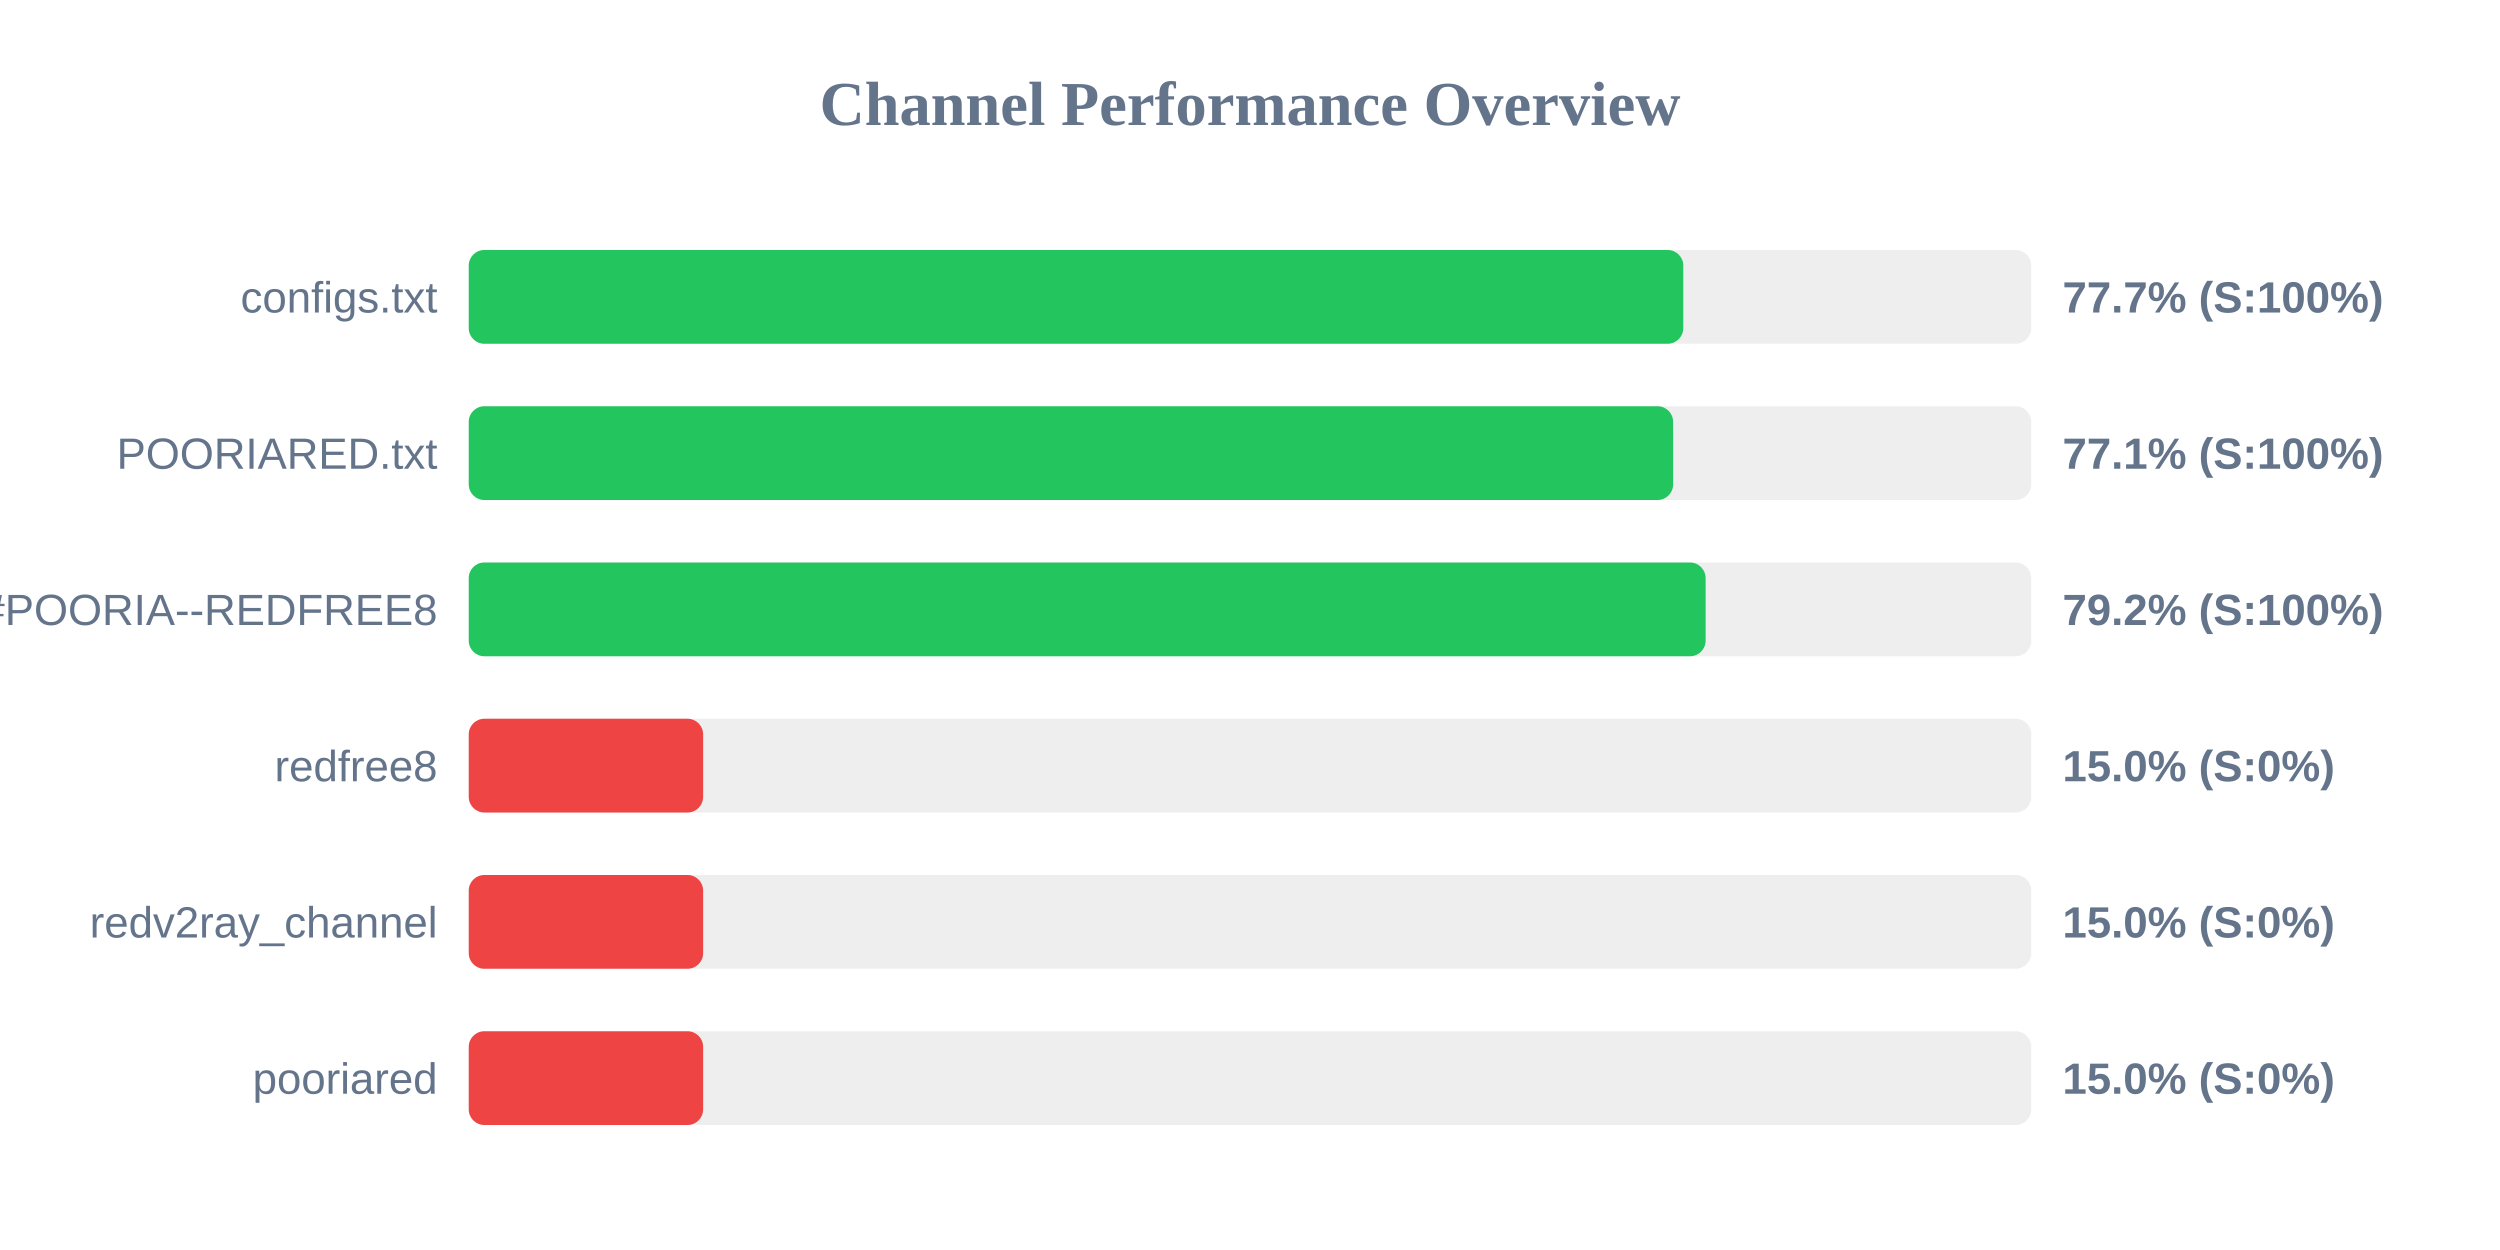
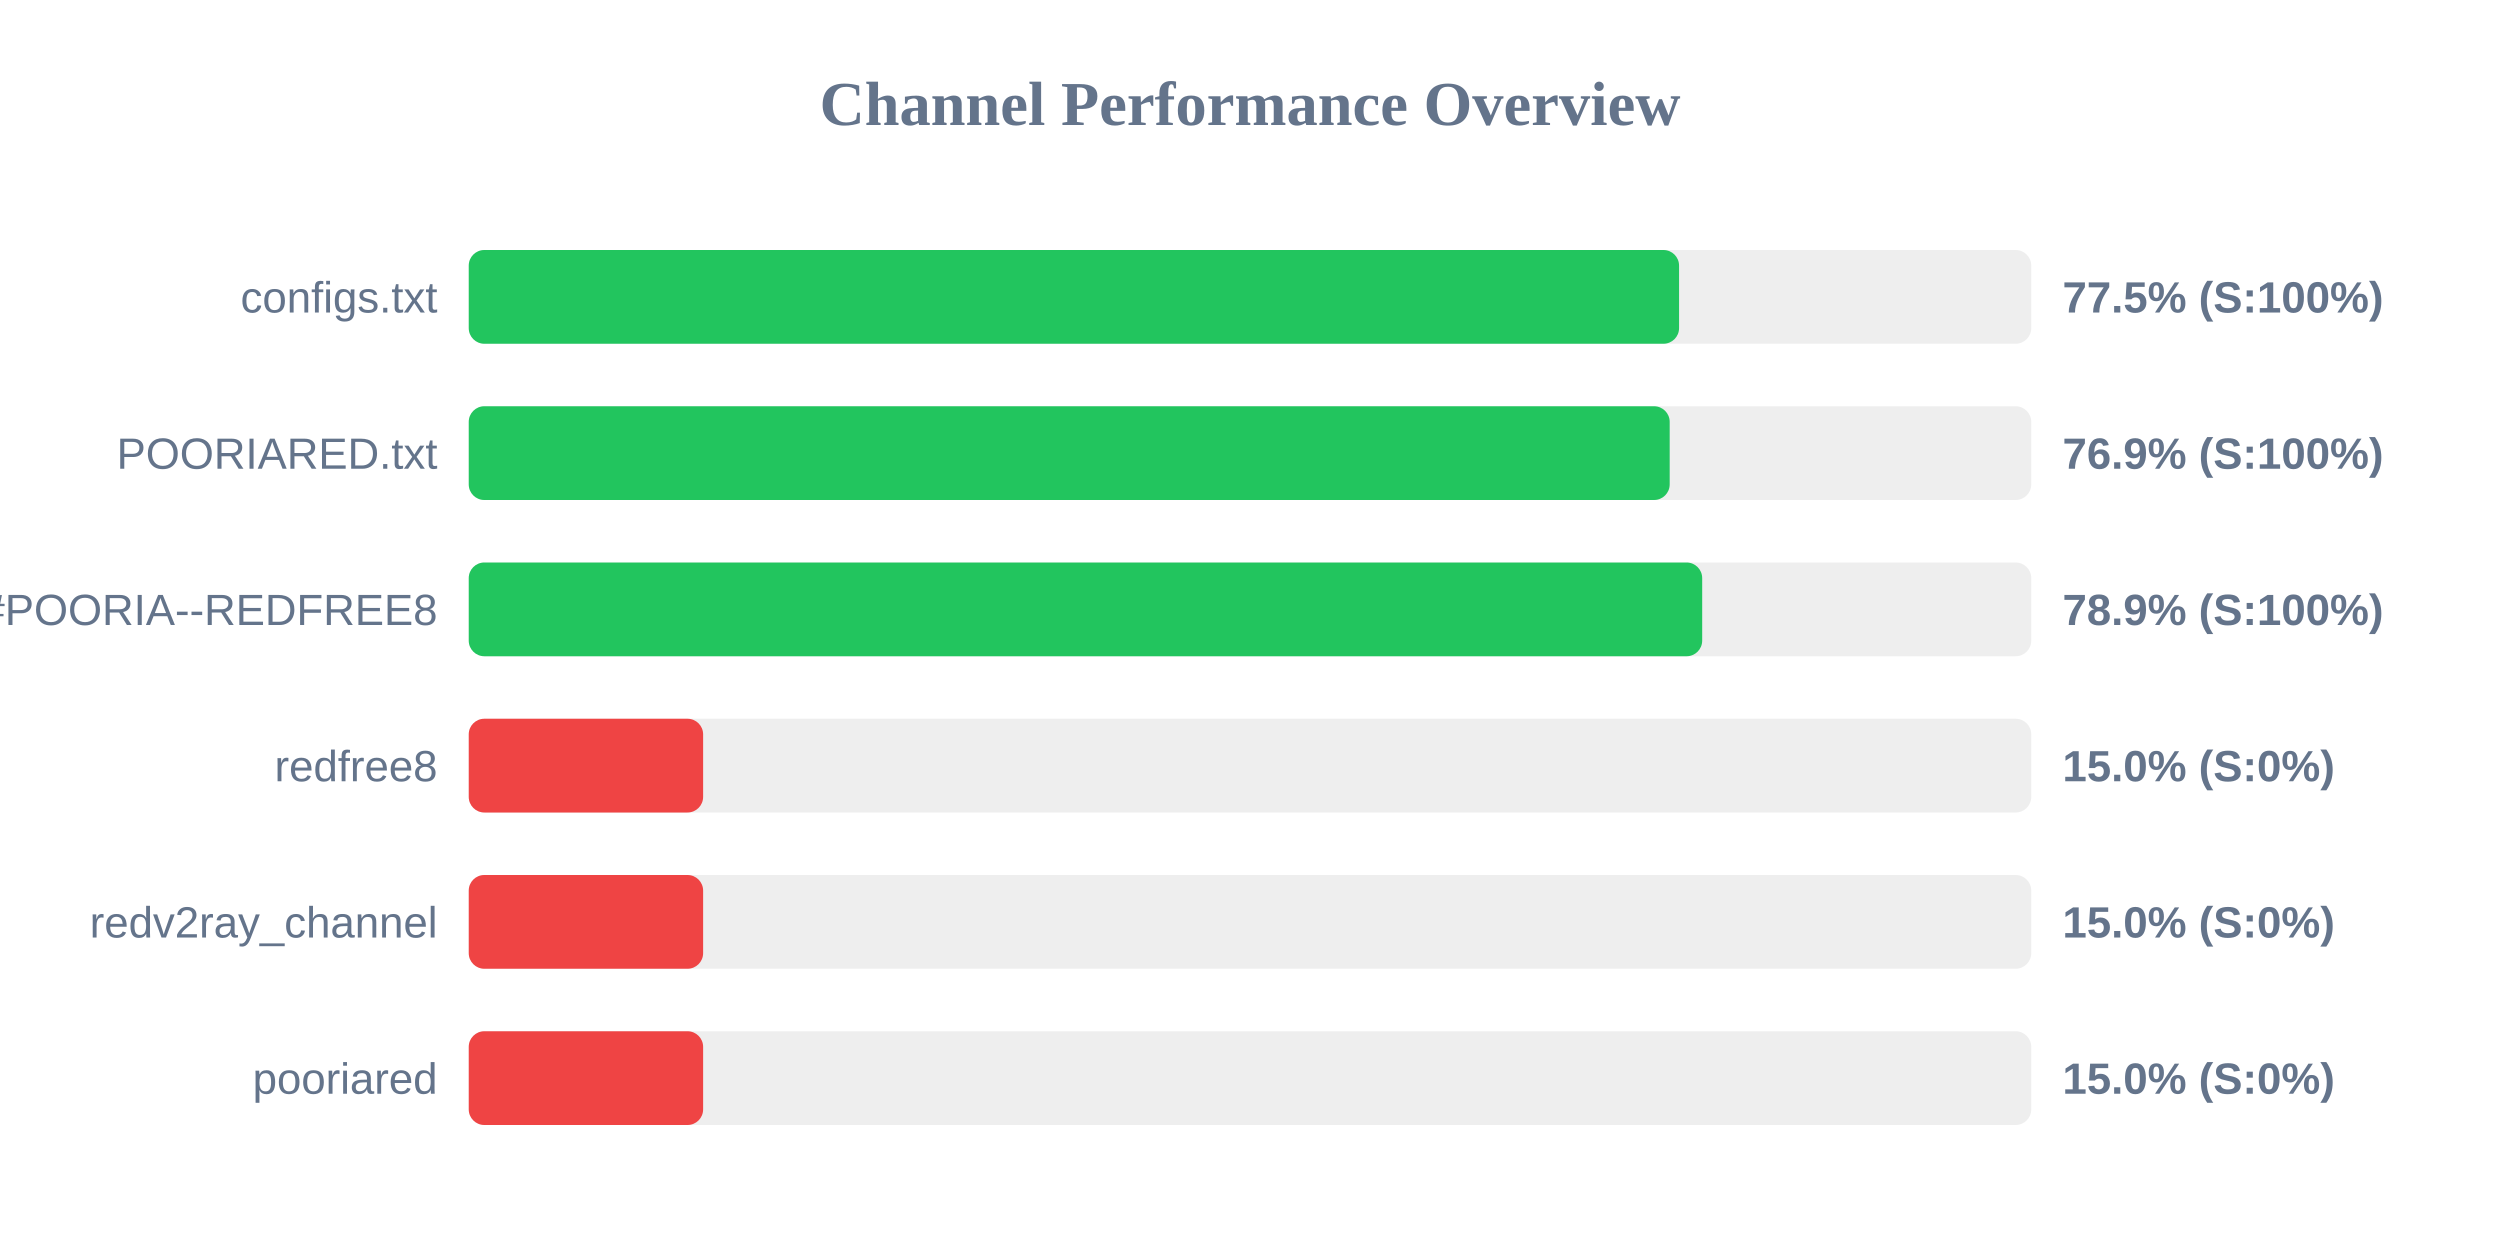
<svg xmlns="http://www.w3.org/2000/svg" width="800" height="400" version="1.1">
  <style>
        .row { font: 14px Arial; fill: #64748b; }
        .score { font: bold 14px Arial; fill: #64748b; }
    </style>
  <text x="400" y="40" text-anchor="middle" font-size="20px" font-weight="bold" fill="#64748b">Channel Performance Overview</text>
  <rect x="150" y="80" width="500" height="30" fill="#eee" rx="5" />
-   <rect x="150" y="80" width="388.65" height="30" fill="#22c55e" rx="5" />
+   <rect x="150" y="80" width="387.3" height="30" fill="#22c55e" rx="5" />
  <text x="140" y="100" text-anchor="end" class="row">configs.txt</text>
-   <text x="660" y="100" text-anchor="start" class="score">77.7% (S:100%)</text>
+   <text x="660" y="100" text-anchor="start" class="score">77.5% (S:100%)</text>
  <rect x="150" y="130" width="500" height="30" fill="#eee" rx="5" />
-   <rect x="150" y="130" width="385.4" height="30" fill="#22c55e" rx="5" />
+   <rect x="150" y="130" width="384.3" height="30" fill="#22c55e" rx="5" />
  <text x="140" y="150" text-anchor="end" class="row">POORIARED.txt</text>
-   <text x="660" y="150" text-anchor="start" class="score">77.1% (S:100%)</text>
+   <text x="660" y="150" text-anchor="start" class="score">76.9% (S:100%)</text>
  <rect x="150" y="180" width="500" height="30" fill="#eee" rx="5" />
-   <rect x="150" y="180" width="395.8" height="30" fill="#22c55e" rx="5" />
+   <rect x="150" y="180" width="394.7" height="30" fill="#22c55e" rx="5" />
  <text x="140" y="200" text-anchor="end" class="row">POORIA--REDFREE8.txt#POORIA--REDFREE8</text>
-   <text x="660" y="200" text-anchor="start" class="score">79.2% (S:100%)</text>
+   <text x="660" y="200" text-anchor="start" class="score">78.9% (S:100%)</text>
  <rect x="150" y="230" width="500" height="30" fill="#eee" rx="5" />
  <rect x="150" y="230" width="75.0" height="30" fill="#ef4444" rx="5" />
  <text x="140" y="250" text-anchor="end" class="row">redfree8</text>
  <text x="660" y="250" text-anchor="start" class="score">15.0% (S:0%)</text>
  <rect x="150" y="280" width="500" height="30" fill="#eee" rx="5" />
  <rect x="150" y="280" width="75.0" height="30" fill="#ef4444" rx="5" />
  <text x="140" y="300" text-anchor="end" class="row">redv2ray_channel</text>
  <text x="660" y="300" text-anchor="start" class="score">15.0% (S:0%)</text>
  <rect x="150" y="330" width="500" height="30" fill="#eee" rx="5" />
  <rect x="150" y="330" width="75.0" height="30" fill="#ef4444" rx="5" />
  <text x="140" y="350" text-anchor="end" class="row">pooriared</text>
  <text x="660" y="350" text-anchor="start" class="score">15.0% (S:0%)</text>
</svg>
